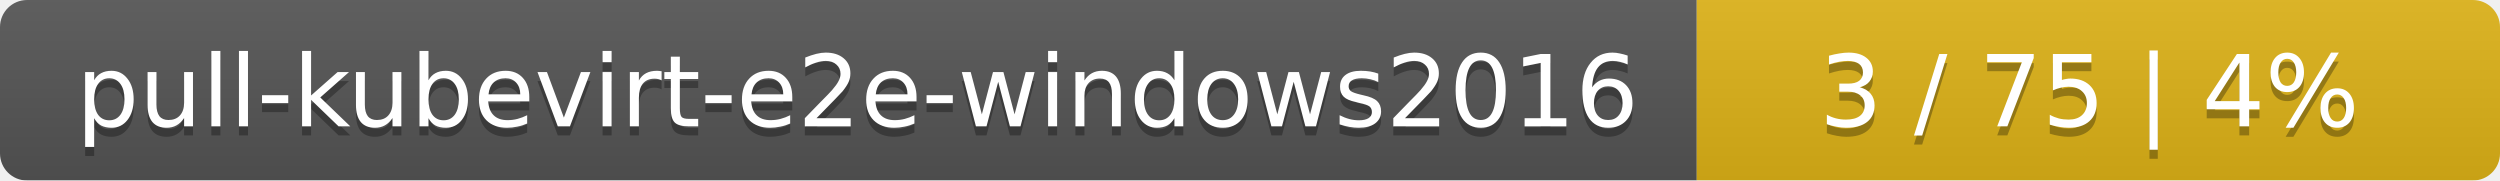
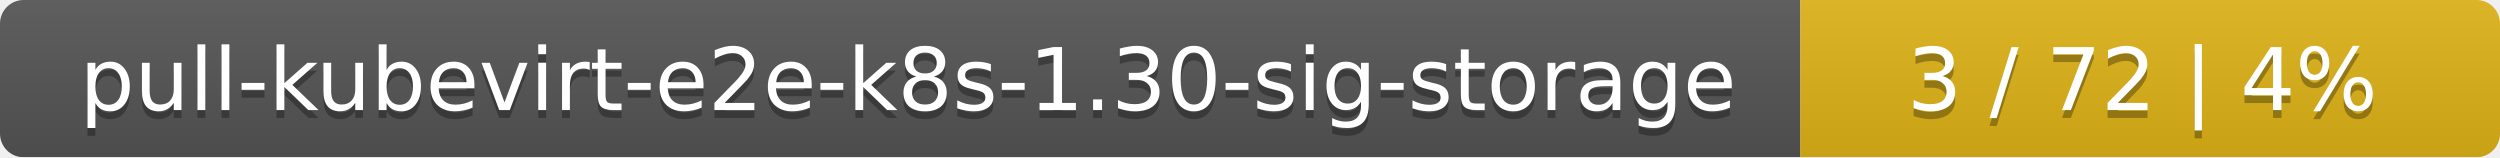
- <svg xmlns="http://www.w3.org/2000/svg" width="277" height="20">
+ <svg xmlns="http://www.w3.org/2000/svg" width="318" height="20">
  <linearGradient id="smooth" x2="0" y2="100%">
    <stop offset="0" stop-color="#bbb" stop-opacity=".1" />
    <stop offset="1" stop-opacity=".1" />
  </linearGradient>
  <mask id="round">
-     <rect width="277" height="20" rx="3" fill="#fff" />
+     <rect width="318" height="20" rx="3" fill="#fff" />
  </mask>
  <g mask="url(#round)">
-     <rect width="188" height="20" fill="#555" />
-     <rect x="188" width="89" height="20" fill="#dfb317" />
-     <rect width="277" height="20" fill="url(#smooth)" />
+     <rect width="229" height="20" fill="#555" />
+     <rect x="229" width="89" height="20" fill="#dfb317" />
+     <rect width="318" height="20" fill="url(#smooth)" />
  </g>
  <g fill="#fff" text-anchor="middle" font-family="DejaVu Sans,Verdana,Geneva,sans-serif" font-size="11">
-     <text x="95" y="15" fill="#010101" fill-opacity=".3">pull-kubevirt-e2e-windows2016</text>
-     <text x="95" y="14">pull-kubevirt-e2e-windows2016</text>
-     <text x="231.5" y="15" fill="#010101" fill-opacity=".3">3 / 75    |    4%</text>
-     <text x="231.5" y="14">3 / 75    |    4%</text>
+     <text x="115.5" y="15" fill="#010101" fill-opacity=".3">pull-kubevirt-e2e-k8s-1.30-sig-storage</text>
+     <text x="115.5" y="14">pull-kubevirt-e2e-k8s-1.30-sig-storage</text>
+     <text x="272.5" y="15" fill="#010101" fill-opacity=".3">3 / 72    |    4%</text>
+     <text x="272.5" y="14">3 / 72    |    4%</text>
  </g>
</svg>
